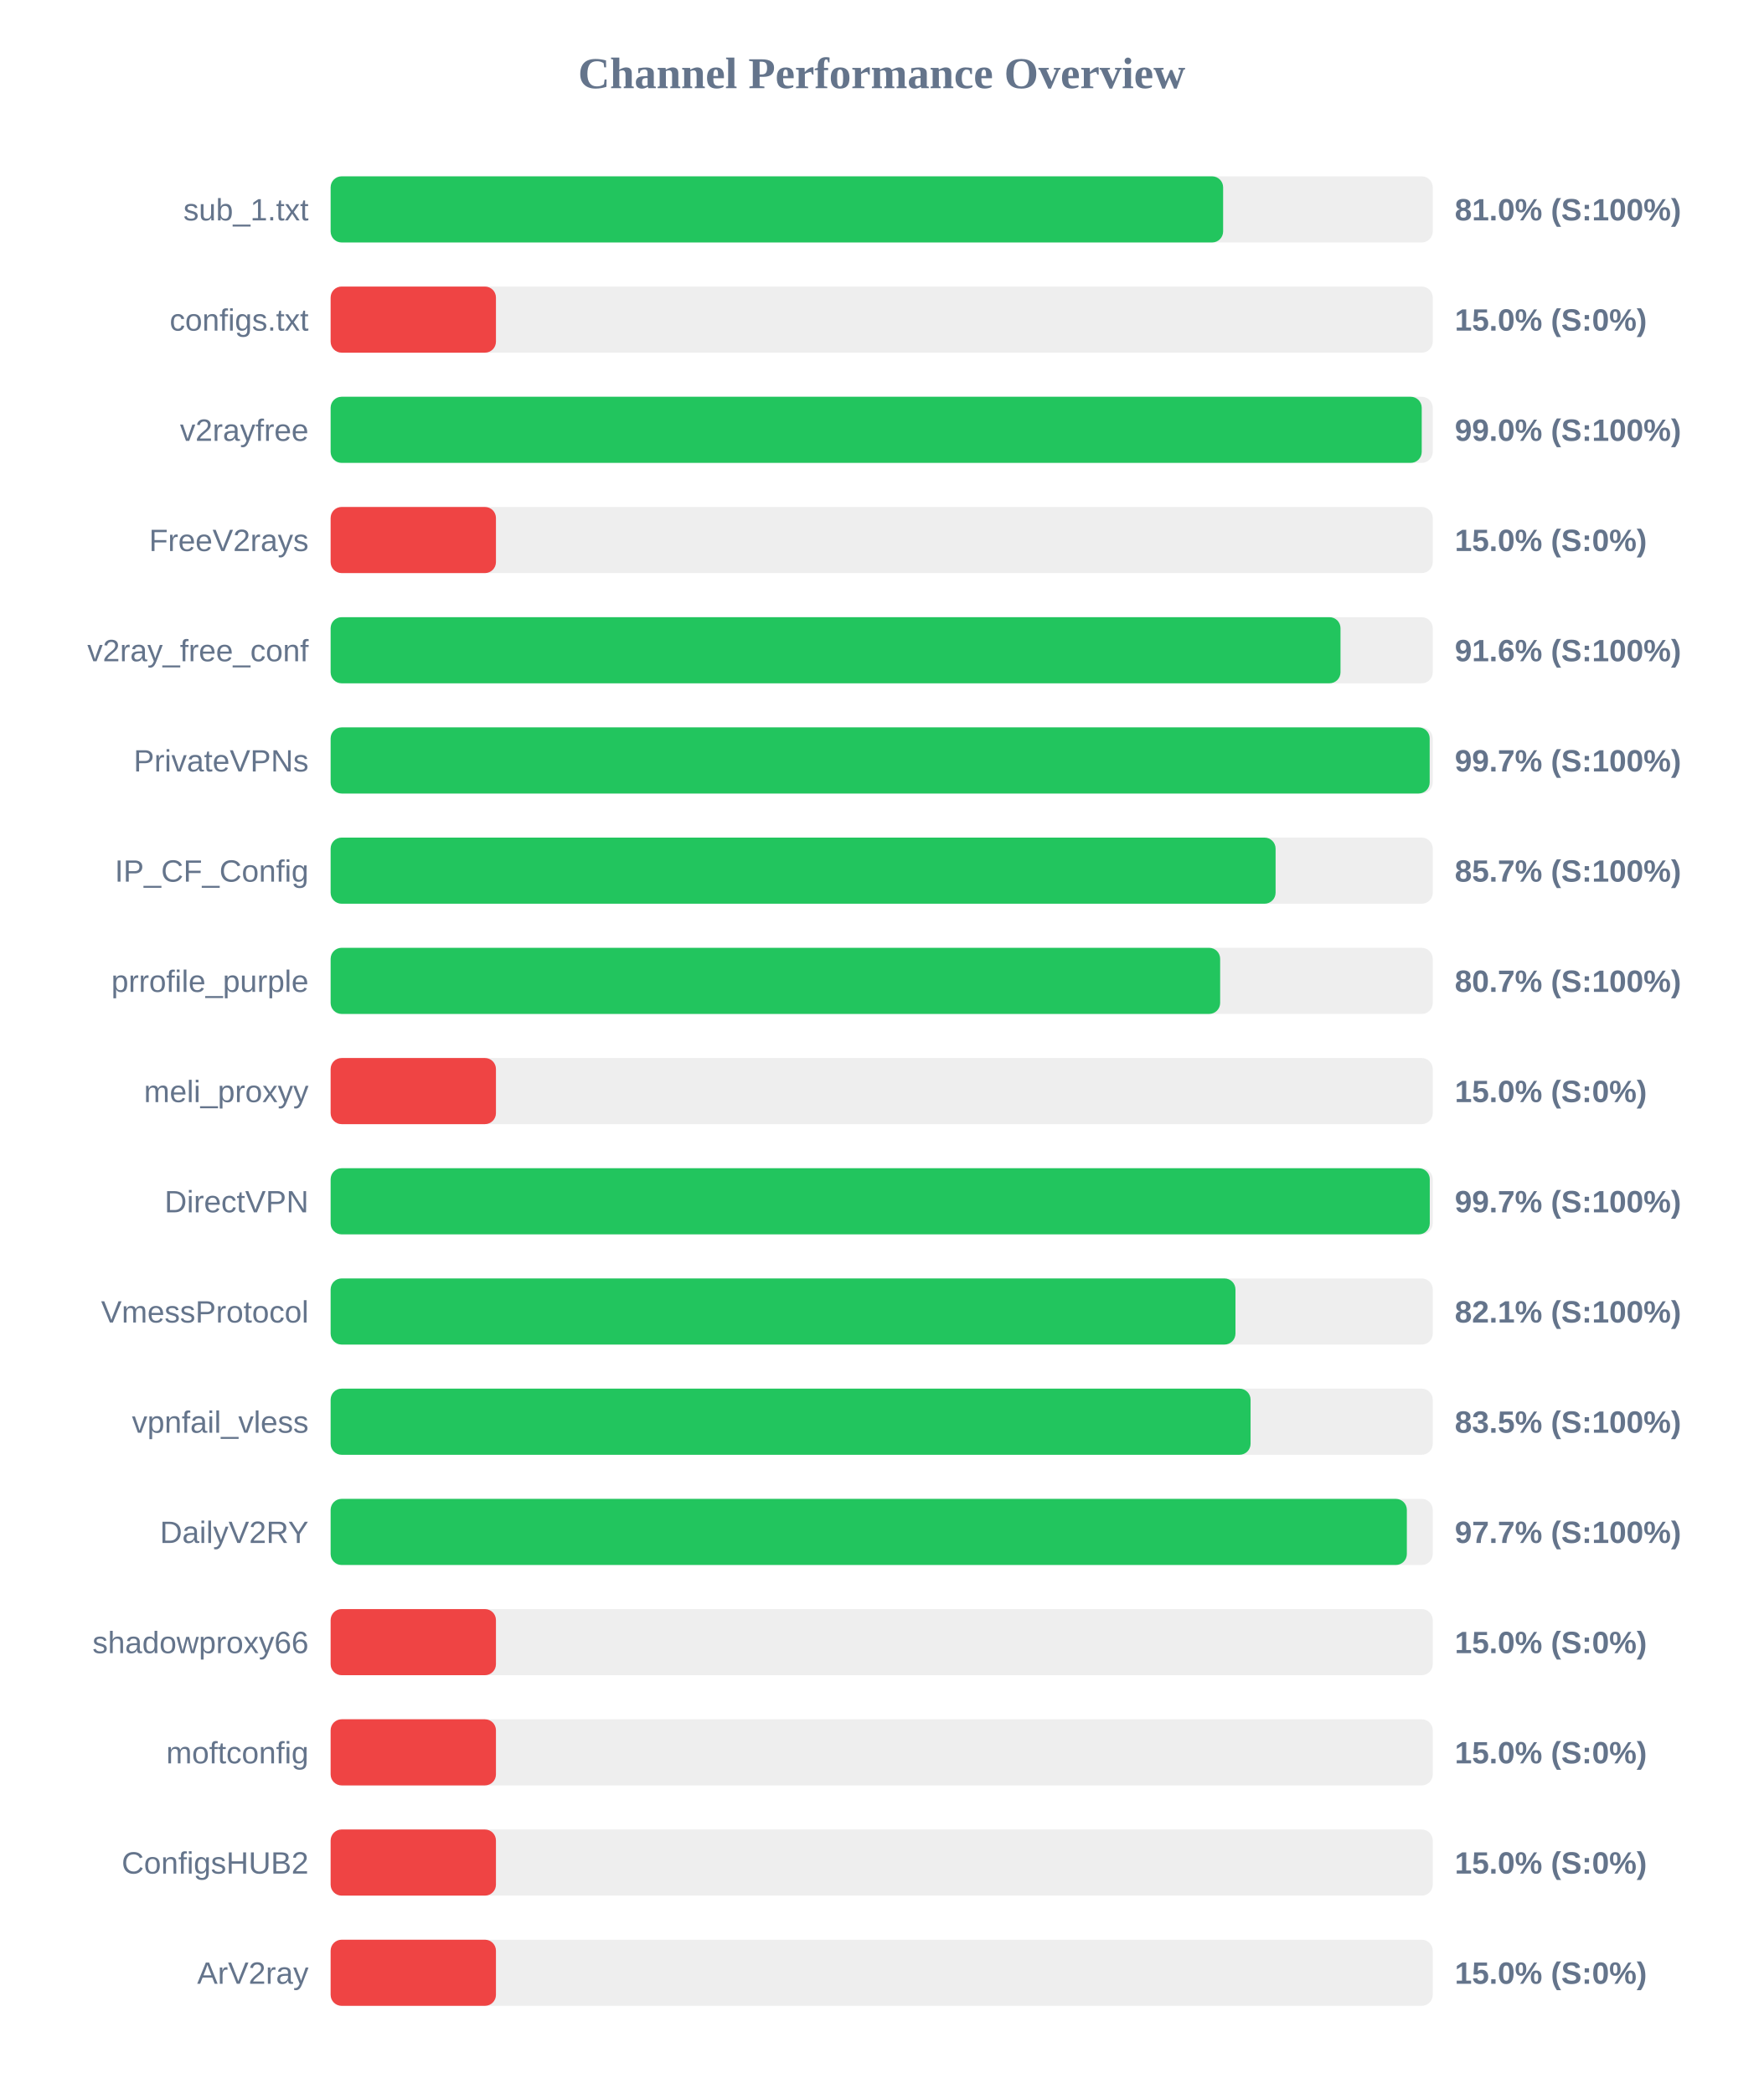
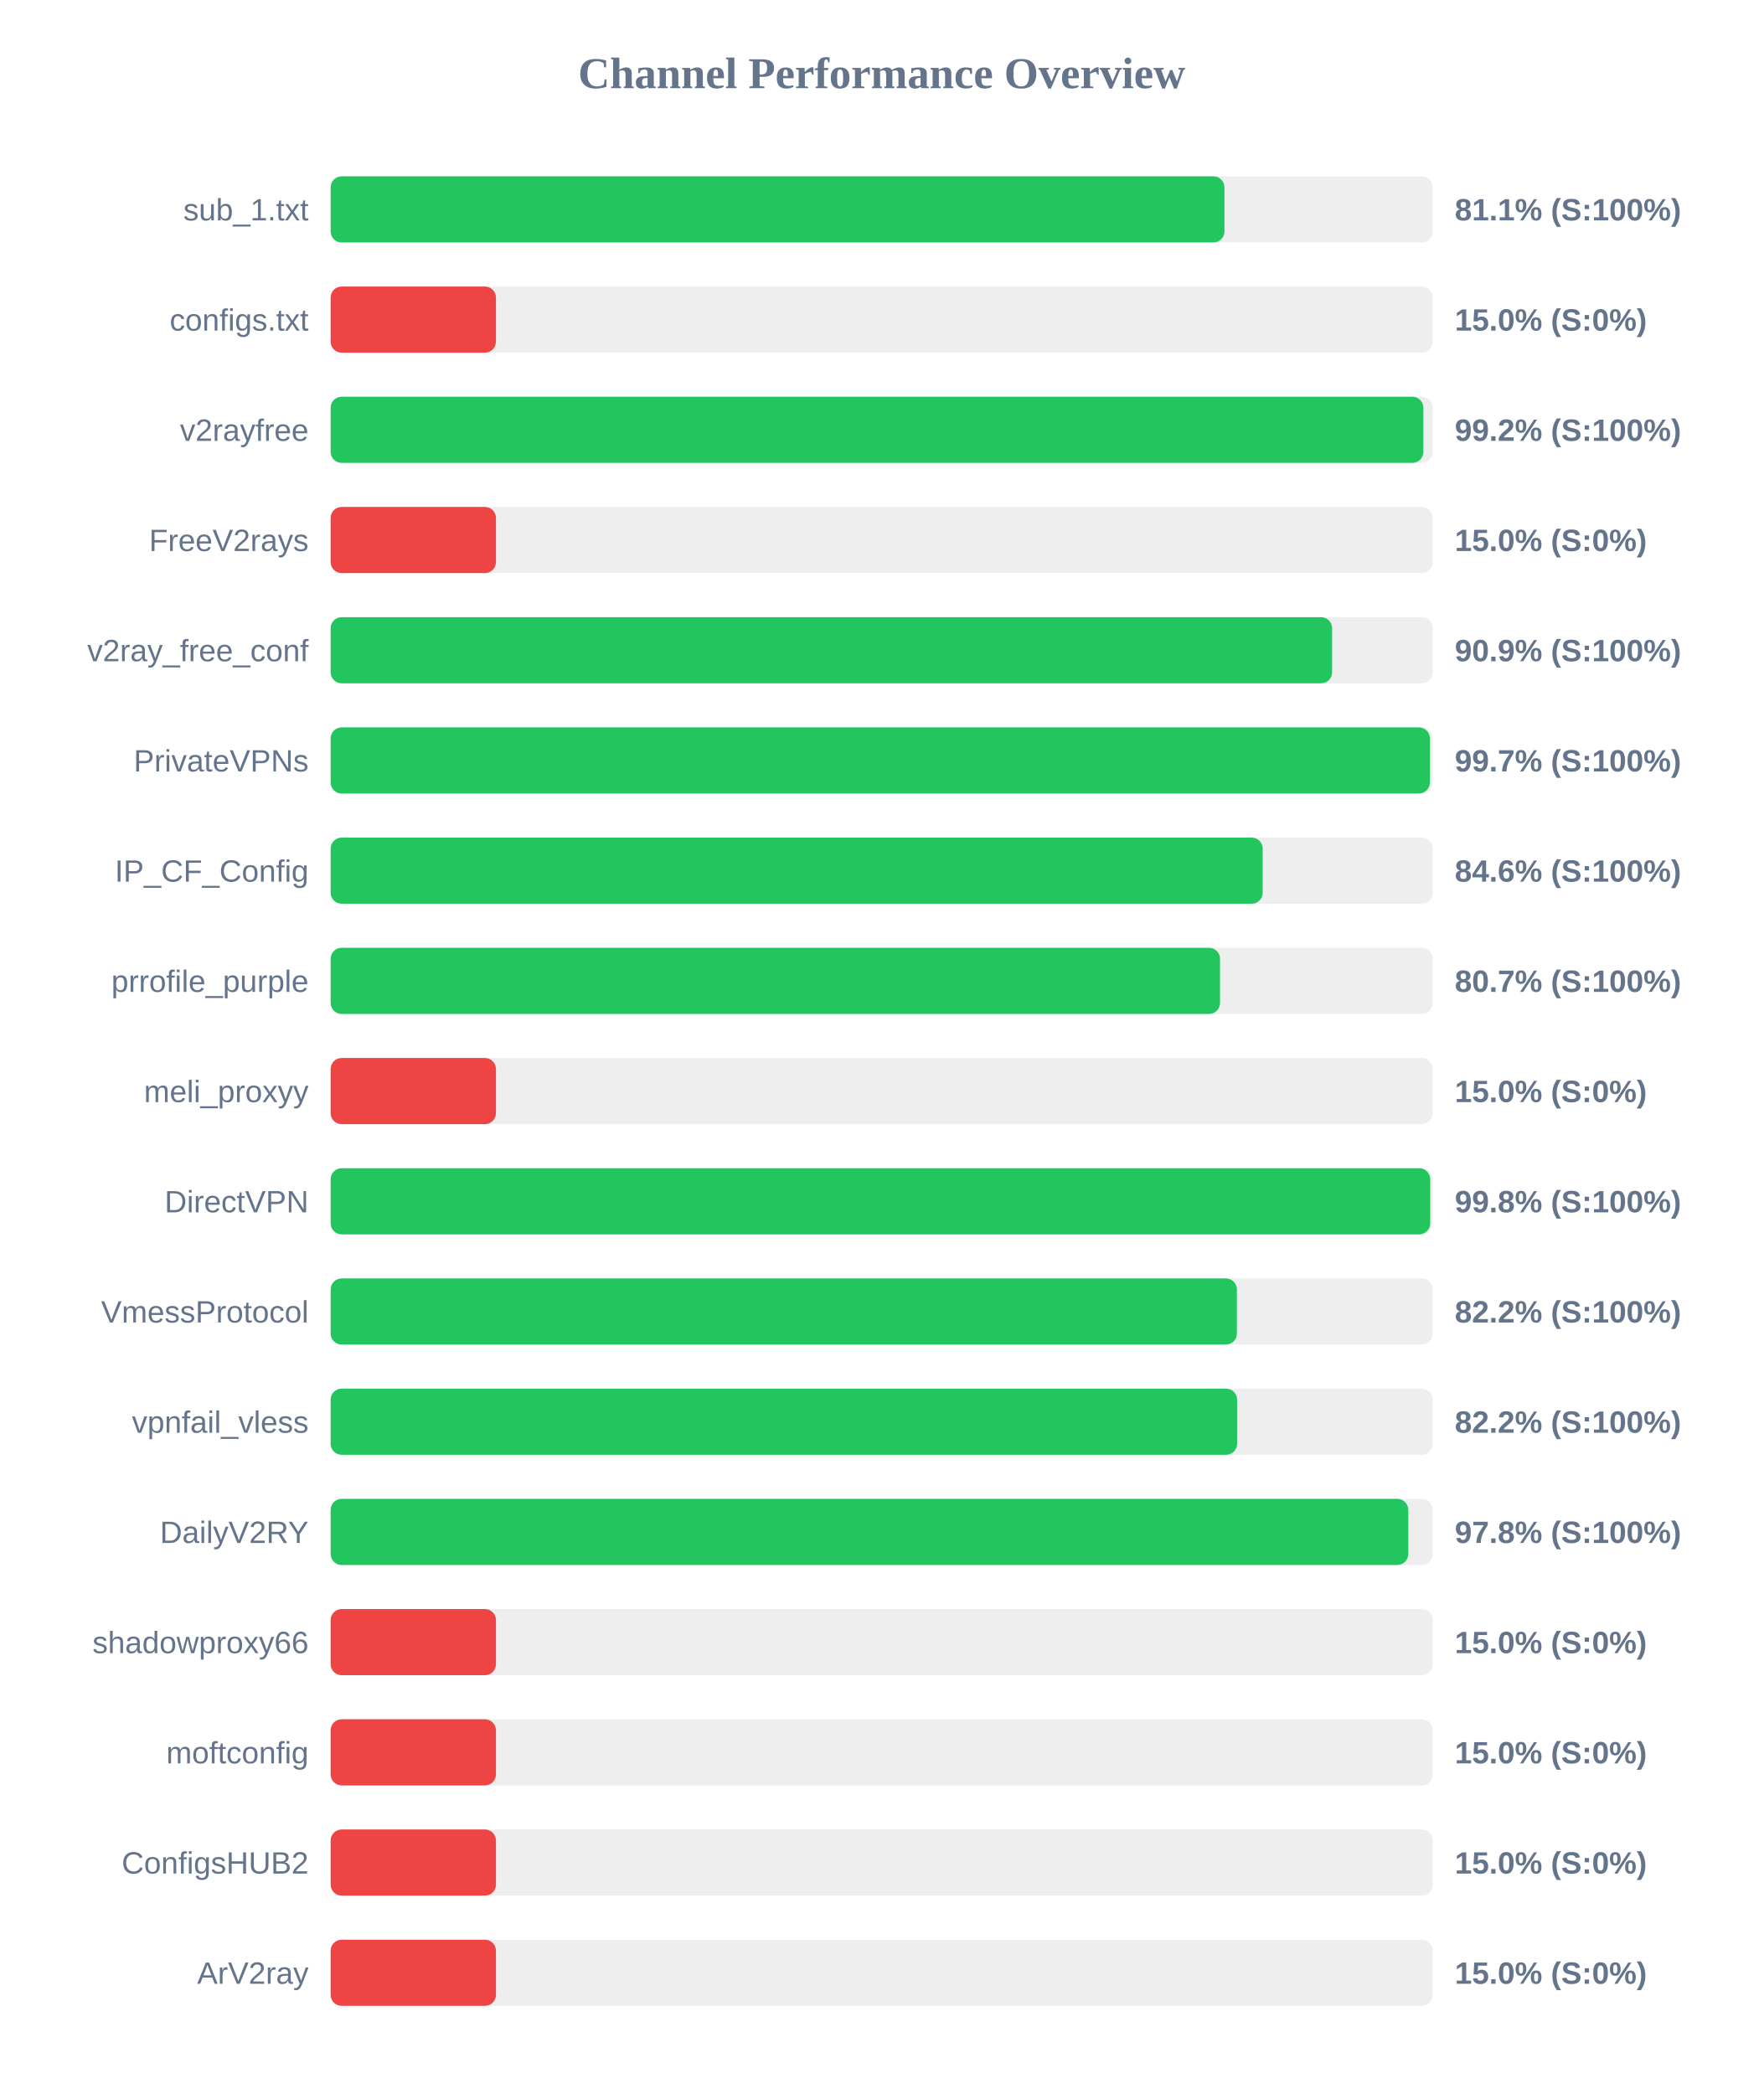
<svg xmlns="http://www.w3.org/2000/svg" width="800" height="950" version="1.1">
  <style>
        .row { font: 14px Arial; fill: #64748b; }
        .score { font: bold 14px Arial; fill: #64748b; }
    </style>
  <text x="400" y="40" text-anchor="middle" font-size="20px" font-weight="bold" fill="#64748b">Channel Performance Overview</text>
  <rect x="150" y="80" width="500" height="30" fill="#eee" rx="5" />
-   <rect x="150" y="80" width="404.9" height="30" fill="#22c55e" rx="5" />
+   <rect x="150" y="80" width="405.5" height="30" fill="#22c55e" rx="5" />
  <text x="140" y="100" text-anchor="end" class="row">sub_1.txt</text>
-   <text x="660" y="100" text-anchor="start" class="score">81.0% (S:100%)</text>
+   <text x="660" y="100" text-anchor="start" class="score">81.1% (S:100%)</text>
  <rect x="150" y="130" width="500" height="30" fill="#eee" rx="5" />
  <rect x="150" y="130" width="75.0" height="30" fill="#ef4444" rx="5" />
  <text x="140" y="150" text-anchor="end" class="row">configs.txt</text>
  <text x="660" y="150" text-anchor="start" class="score">15.0% (S:0%)</text>
  <rect x="150" y="180" width="500" height="30" fill="#eee" rx="5" />
-   <rect x="150" y="180" width="495.0" height="30" fill="#22c55e" rx="5" />
+   <rect x="150" y="180" width="495.75" height="30" fill="#22c55e" rx="5" />
  <text x="140" y="200" text-anchor="end" class="row">v2rayfree</text>
-   <text x="660" y="200" text-anchor="start" class="score">99.0% (S:100%)</text>
+   <text x="660" y="200" text-anchor="start" class="score">99.2% (S:100%)</text>
  <rect x="150" y="230" width="500" height="30" fill="#eee" rx="5" />
  <rect x="150" y="230" width="75.0" height="30" fill="#ef4444" rx="5" />
  <text x="140" y="250" text-anchor="end" class="row">FreeV2rays</text>
  <text x="660" y="250" text-anchor="start" class="score">15.0% (S:0%)</text>
  <rect x="150" y="280" width="500" height="30" fill="#eee" rx="5" />
-   <rect x="150" y="280" width="458.15" height="30" fill="#22c55e" rx="5" />
+   <rect x="150" y="280" width="454.35" height="30" fill="#22c55e" rx="5" />
  <text x="140" y="300" text-anchor="end" class="row">v2ray_free_conf</text>
-   <text x="660" y="300" text-anchor="start" class="score">91.6% (S:100%)</text>
+   <text x="660" y="300" text-anchor="start" class="score">90.9% (S:100%)</text>
  <rect x="150" y="330" width="500" height="30" fill="#eee" rx="5" />
-   <rect x="150" y="330" width="498.6" height="30" fill="#22c55e" rx="5" />
+   <rect x="150" y="330" width="498.7" height="30" fill="#22c55e" rx="5" />
  <text x="140" y="350" text-anchor="end" class="row">PrivateVPNs</text>
  <text x="660" y="350" text-anchor="start" class="score">99.7% (S:100%)</text>
  <rect x="150" y="380" width="500" height="30" fill="#eee" rx="5" />
-   <rect x="150" y="380" width="428.7" height="30" fill="#22c55e" rx="5" />
+   <rect x="150" y="380" width="422.85" height="30" fill="#22c55e" rx="5" />
  <text x="140" y="400" text-anchor="end" class="row">IP_CF_Config</text>
-   <text x="660" y="400" text-anchor="start" class="score">85.7% (S:100%)</text>
+   <text x="660" y="400" text-anchor="start" class="score">84.6% (S:100%)</text>
  <rect x="150" y="430" width="500" height="30" fill="#eee" rx="5" />
-   <rect x="150" y="430" width="403.55" height="30" fill="#22c55e" rx="5" />
+   <rect x="150" y="430" width="403.5" height="30" fill="#22c55e" rx="5" />
  <text x="140" y="450" text-anchor="end" class="row">prrofile_purple</text>
  <text x="660" y="450" text-anchor="start" class="score">80.7% (S:100%)</text>
  <rect x="150" y="480" width="500" height="30" fill="#eee" rx="5" />
  <rect x="150" y="480" width="75.0" height="30" fill="#ef4444" rx="5" />
  <text x="140" y="500" text-anchor="end" class="row">meli_proxyy</text>
  <text x="660" y="500" text-anchor="start" class="score">15.0% (S:0%)</text>
  <rect x="150" y="530" width="500" height="30" fill="#eee" rx="5" />
-   <rect x="150" y="530" width="498.65" height="30" fill="#22c55e" rx="5" />
+   <rect x="150" y="530" width="498.85" height="30" fill="#22c55e" rx="5" />
  <text x="140" y="550" text-anchor="end" class="row">DirectVPN</text>
-   <text x="660" y="550" text-anchor="start" class="score">99.7% (S:100%)</text>
+   <text x="660" y="550" text-anchor="start" class="score">99.8% (S:100%)</text>
  <rect x="150" y="580" width="500" height="30" fill="#eee" rx="5" />
-   <rect x="150" y="580" width="410.5" height="30" fill="#22c55e" rx="5" />
+   <rect x="150" y="580" width="411.15" height="30" fill="#22c55e" rx="5" />
  <text x="140" y="600" text-anchor="end" class="row">VmessProtocol</text>
-   <text x="660" y="600" text-anchor="start" class="score">82.1% (S:100%)</text>
+   <text x="660" y="600" text-anchor="start" class="score">82.2% (S:100%)</text>
  <rect x="150" y="630" width="500" height="30" fill="#eee" rx="5" />
-   <rect x="150" y="630" width="417.35" height="30" fill="#22c55e" rx="5" />
+   <rect x="150" y="630" width="411.25" height="30" fill="#22c55e" rx="5" />
  <text x="140" y="650" text-anchor="end" class="row">vpnfail_vless</text>
-   <text x="660" y="650" text-anchor="start" class="score">83.5% (S:100%)</text>
+   <text x="660" y="650" text-anchor="start" class="score">82.2% (S:100%)</text>
  <rect x="150" y="680" width="500" height="30" fill="#eee" rx="5" />
-   <rect x="150" y="680" width="488.25" height="30" fill="#22c55e" rx="5" />
+   <rect x="150" y="680" width="488.9" height="30" fill="#22c55e" rx="5" />
  <text x="140" y="700" text-anchor="end" class="row">DailyV2RY</text>
-   <text x="660" y="700" text-anchor="start" class="score">97.7% (S:100%)</text>
+   <text x="660" y="700" text-anchor="start" class="score">97.8% (S:100%)</text>
  <rect x="150" y="730" width="500" height="30" fill="#eee" rx="5" />
  <rect x="150" y="730" width="75.0" height="30" fill="#ef4444" rx="5" />
  <text x="140" y="750" text-anchor="end" class="row">shadowproxy66</text>
  <text x="660" y="750" text-anchor="start" class="score">15.0% (S:0%)</text>
  <rect x="150" y="780" width="500" height="30" fill="#eee" rx="5" />
  <rect x="150" y="780" width="75.0" height="30" fill="#ef4444" rx="5" />
  <text x="140" y="800" text-anchor="end" class="row">moftconfig</text>
  <text x="660" y="800" text-anchor="start" class="score">15.0% (S:0%)</text>
  <rect x="150" y="830" width="500" height="30" fill="#eee" rx="5" />
  <rect x="150" y="830" width="75.0" height="30" fill="#ef4444" rx="5" />
  <text x="140" y="850" text-anchor="end" class="row">ConfigsHUB2</text>
  <text x="660" y="850" text-anchor="start" class="score">15.0% (S:0%)</text>
  <rect x="150" y="880" width="500" height="30" fill="#eee" rx="5" />
  <rect x="150" y="880" width="75.0" height="30" fill="#ef4444" rx="5" />
  <text x="140" y="900" text-anchor="end" class="row">ArV2ray</text>
  <text x="660" y="900" text-anchor="start" class="score">15.0% (S:0%)</text>
</svg>
